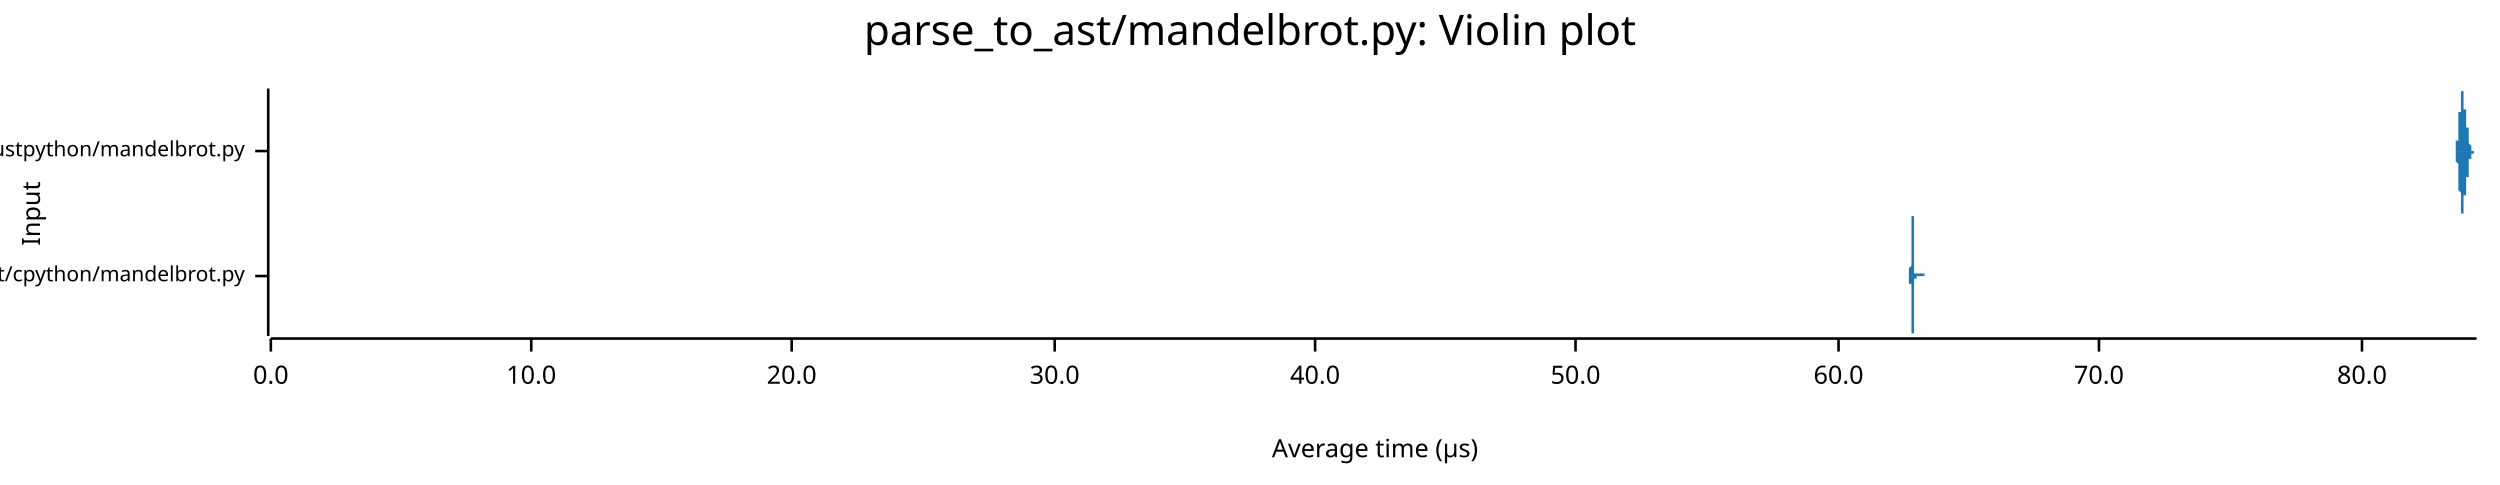
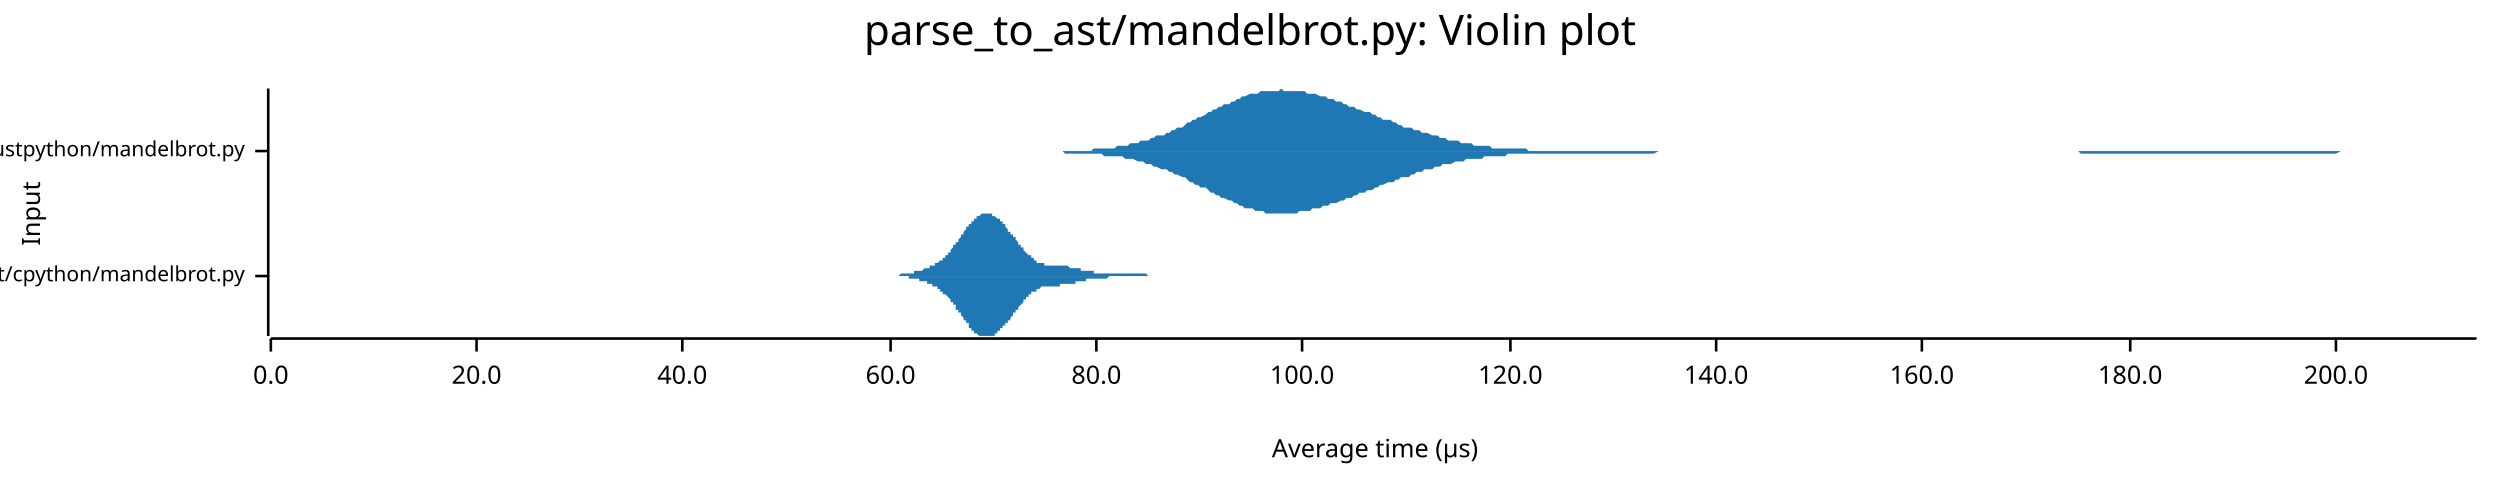
<svg xmlns="http://www.w3.org/2000/svg" width="960" height="186" viewBox="0 0 960 186">
  <text x="480" y="5" dy="0.76em" text-anchor="middle" font-family="sans-serif" font-size="16.129" opacity="1" fill="#000000">
parse_to_ast/mandelbrot.py: Violin plot
</text>
  <text x="8" y="82" dy="0.76em" text-anchor="middle" font-family="sans-serif" font-size="9.677" opacity="1" fill="#000000" transform="rotate(270, 8, 82)">
Input
</text>
  <text x="528" y="178" dy="-0.5ex" text-anchor="middle" font-family="sans-serif" font-size="9.677" opacity="1" fill="#000000">
Average time (µs)
</text>
  <polyline fill="none" opacity="1" stroke="#000000" stroke-width="1" points="103,34 103,129 " />
  <text x="94" y="106" dy="0.5ex" text-anchor="end" font-family="sans-serif" font-size="8.065" opacity="1" fill="#000000">
parse_to_ast/cpython/mandelbrot.py
</text>
  <polyline fill="none" opacity="1" stroke="#000000" stroke-width="1" points="98,106 103,106 " />
  <text x="94" y="58" dy="0.5ex" text-anchor="end" font-family="sans-serif" font-size="8.065" opacity="1" fill="#000000">
parse_to_ast/rustpython/mandelbrot.py
</text>
  <polyline fill="none" opacity="1" stroke="#000000" stroke-width="1" points="98,58 103,58 " />
  <polyline fill="none" opacity="1" stroke="#000000" stroke-width="1" points="104,130 951,130 " />
  <text x="104" y="140" dy="0.76em" text-anchor="middle" font-family="sans-serif" font-size="9.677" opacity="1" fill="#000000">
0.0
</text>
  <polyline fill="none" opacity="1" stroke="#000000" stroke-width="1" points="104,130 104,135 " />
-   <text x="204" y="140" dy="0.76em" text-anchor="middle" font-family="sans-serif" font-size="9.677" opacity="1" fill="#000000">
- 10.0
- </text>
-   <polyline fill="none" opacity="1" stroke="#000000" stroke-width="1" points="204,130 204,135 " />
-   <text x="304" y="140" dy="0.76em" text-anchor="middle" font-family="sans-serif" font-size="9.677" opacity="1" fill="#000000">
+   <text x="183" y="140" dy="0.76em" text-anchor="middle" font-family="sans-serif" font-size="9.677" opacity="1" fill="#000000">
20.0
</text>
-   <polyline fill="none" opacity="1" stroke="#000000" stroke-width="1" points="304,130 304,135 " />
-   <text x="405" y="140" dy="0.76em" text-anchor="middle" font-family="sans-serif" font-size="9.677" opacity="1" fill="#000000">
- 30.0
- </text>
-   <polyline fill="none" opacity="1" stroke="#000000" stroke-width="1" points="405,130 405,135 " />
-   <text x="505" y="140" dy="0.76em" text-anchor="middle" font-family="sans-serif" font-size="9.677" opacity="1" fill="#000000">
+   <polyline fill="none" opacity="1" stroke="#000000" stroke-width="1" points="183,130 183,135 " />
+   <text x="262" y="140" dy="0.76em" text-anchor="middle" font-family="sans-serif" font-size="9.677" opacity="1" fill="#000000">
40.0
</text>
-   <polyline fill="none" opacity="1" stroke="#000000" stroke-width="1" points="505,130 505,135 " />
-   <text x="605" y="140" dy="0.76em" text-anchor="middle" font-family="sans-serif" font-size="9.677" opacity="1" fill="#000000">
- 50.0
- </text>
-   <polyline fill="none" opacity="1" stroke="#000000" stroke-width="1" points="605,130 605,135 " />
-   <text x="706" y="140" dy="0.76em" text-anchor="middle" font-family="sans-serif" font-size="9.677" opacity="1" fill="#000000">
+   <polyline fill="none" opacity="1" stroke="#000000" stroke-width="1" points="262,130 262,135 " />
+   <text x="342" y="140" dy="0.76em" text-anchor="middle" font-family="sans-serif" font-size="9.677" opacity="1" fill="#000000">
60.0
</text>
-   <polyline fill="none" opacity="1" stroke="#000000" stroke-width="1" points="706,130 706,135 " />
-   <text x="806" y="140" dy="0.76em" text-anchor="middle" font-family="sans-serif" font-size="9.677" opacity="1" fill="#000000">
- 70.0
- </text>
-   <polyline fill="none" opacity="1" stroke="#000000" stroke-width="1" points="806,130 806,135 " />
-   <text x="907" y="140" dy="0.76em" text-anchor="middle" font-family="sans-serif" font-size="9.677" opacity="1" fill="#000000">
+   <polyline fill="none" opacity="1" stroke="#000000" stroke-width="1" points="342,130 342,135 " />
+   <text x="421" y="140" dy="0.76em" text-anchor="middle" font-family="sans-serif" font-size="9.677" opacity="1" fill="#000000">
80.0
</text>
-   <polyline fill="none" opacity="1" stroke="#000000" stroke-width="1" points="907,130 907,135 " />
-   <polygon opacity="1" fill="#1F78B4" points="732,106 732,106 732,106 732,106 732,106 732,106 732,106 732,106 732,106 732,106 732,106 732,106 732,106 732,106 732,106 732,106 733,106 733,106 733,106 733,106 733,106 733,106 733,106 733,106 733,106 733,106 733,106 733,106 733,106 733,106 733,106 733,106 733,106 733,106 733,106 733,106 733,106 733,106 733,105 733,105 733,105 733,105 733,105 733,105 733,105 733,105 733,105 733,105 733,105 733,105 733,105 733,105 733,105 733,105 733,105 733,105 733,105 733,105 733,105 733,105 733,105 733,105 733,105 733,105 733,105 733,105 733,105 733,105 733,105 733,105 733,104 733,104 733,104 733,104 733,104 733,104 733,104 733,104 733,104 733,104 733,104 733,104 733,103 733,103 733,103 733,103 733,103 733,103 734,102 734,102 734,102 734,102 734,102 734,101 734,101 734,101 734,101 734,100 734,100 734,100 734,99 734,99 734,99 734,98 734,98 734,98 734,97 734,97 734,96 734,96 734,96 734,95 734,95 734,94 734,94 734,93 734,93 734,92 734,92 734,92 734,91 734,91 734,90 734,90 734,89 734,89 734,88 734,88 734,87 734,87 734,87 734,86 734,86 734,85 734,85 734,85 734,84 734,84 734,84 734,84 734,83 734,83 734,83 734,83 734,82 734,82 734,82 734,82 734,82 734,82 734,82 734,82 734,82 734,82 734,82 734,82 734,82 734,83 734,83 734,83 734,83 735,83 735,84 735,84 735,84 735,84 735,85 735,85 735,85 735,86 735,86 735,87 735,87 735,87 735,88 735,88 735,89 735,89 735,90 735,90 735,91 735,91 735,92 735,92 735,93 735,93 735,94 735,94 735,94 735,95 735,95 735,96 735,96 735,97 735,97 735,97 735,98 735,98 735,99 735,99 735,99 735,100 735,100 735,100 735,101 735,101 735,101 735,101 735,102 735,102 735,102 735,102 735,103 735,103 735,103 735,103 735,103 735,103 735,103 735,104 735,104 735,104 735,104 735,104 735,104 735,104 735,104 735,104 735,104 735,104 735,105 735,105 735,105 736,105 736,105 736,105 736,105 736,105 736,105 736,105 736,105 736,105 736,105 736,105 736,105 736,105 736,105 736,105 736,105 736,105 736,105 736,105 736,105 736,105 736,105 736,105 736,105 736,105 736,105 736,105 736,105 736,105 736,105 736,105 736,105 736,105 736,105 736,105 736,105 736,105 736,105 736,105 736,105 736,105 736,105 736,105 736,105 736,105 736,105 736,105 736,105 736,105 736,105 736,105 736,105 736,105 736,105 736,105 736,105 736,105 736,105 736,105 736,105 736,105 736,105 736,105 736,105 736,105 736,105 736,105 736,105 736,105 736,105 736,105 736,105 736,105 737,105 737,105 737,105 737,105 737,105 737,105 737,105 737,105 737,105 737,105 737,105 737,105 737,105 737,105 737,105 737,105 737,105 737,105 737,105 737,105 737,105 737,105 737,105 737,105 737,105 737,105 737,105 737,105 737,105 737,105 737,105 737,105 737,105 737,105 737,105 737,105 737,105 737,105 737,105 737,105 737,105 737,105 737,105 737,105 737,105 737,105 737,105 737,105 737,105 737,105 737,105 737,105 737,105 737,105 737,105 737,105 737,105 737,105 737,105 737,105 737,105 737,105 737,105 737,105 737,105 737,105 737,105 737,105 737,105 737,105 737,105 737,105 738,105 738,105 738,105 738,105 738,105 738,105 738,105 738,105 738,105 738,105 738,105 738,105 738,105 738,105 738,105 738,105 738,105 738,105 738,105 738,105 738,105 738,105 738,106 738,106 738,106 738,106 738,106 738,106 738,106 738,106 738,106 738,106 738,106 738,106 738,105 738,105 738,105 738,105 738,105 738,105 738,105 738,105 738,105 738,105 738,105 738,105 738,105 738,105 738,105 738,105 738,105 738,105 738,105 738,105 738,105 738,105 738,105 738,105 738,105 738,105 738,105 738,105 738,105 738,105 738,105 738,105 738,105 738,105 738,105 738,105 738,105 738,105 738,105 739,105 739,105 739,105 739,105 739,105 739,105 739,106 739,106 739,106 739,106 739,106 739,106 739,106 739,106 739,106 739,106 739,106 739,106 739,106 739,106 739,106 739,106 739,106 739,106 739,106 739,106 739,106 739,106 739,106 739,106 739,106 739,106 739,106 739,106 739,106 739,106 739,106 739,106 739,106 739,106 739,106 739,106 739,106 739,106 739,106 739,106 739,106 739,106 739,106 739,106 732,106 " />
-   <polygon opacity="1" fill="#1F78B4" points="732,106 732,106 732,106 732,106 732,106 732,106 732,106 732,106 732,106 732,106 732,106 732,106 732,106 732,106 732,106 732,106 733,106 733,106 733,106 733,106 733,106 733,106 733,106 733,106 733,106 733,106 733,106 733,106 733,106 733,106 733,106 733,106 733,106 733,106 733,106 733,106 733,106 733,106 733,106 733,106 733,106 733,106 733,106 733,106 733,106 733,106 733,106 733,106 733,106 733,106 733,106 733,106 733,106 733,106 733,106 733,106 733,106 733,106 733,107 733,107 733,107 733,107 733,107 733,107 733,107 733,107 733,107 733,107 733,107 733,107 733,107 733,107 733,107 733,107 733,107 733,107 733,107 733,108 733,108 733,108 733,108 733,108 733,108 733,108 733,108 733,109 733,109 733,109 734,109 734,109 734,109 734,110 734,110 734,110 734,110 734,111 734,111 734,111 734,111 734,112 734,112 734,112 734,113 734,113 734,113 734,114 734,114 734,115 734,115 734,115 734,116 734,116 734,117 734,117 734,118 734,118 734,119 734,119 734,119 734,120 734,120 734,121 734,121 734,122 734,122 734,123 734,123 734,124 734,124 734,125 734,125 734,125 734,126 734,126 734,126 734,127 734,127 734,127 734,128 734,128 734,128 734,128 734,129 734,129 734,129 734,129 734,129 734,129 734,129 734,129 734,129 734,129 734,129 734,129 734,129 734,129 734,129 734,129 734,129 734,129 734,128 735,128 735,128 735,128 735,127 735,127 735,127 735,126 735,126 735,126 735,125 735,125 735,124 735,124 735,124 735,123 735,123 735,122 735,122 735,121 735,121 735,120 735,120 735,119 735,119 735,118 735,118 735,118 735,117 735,117 735,116 735,116 735,115 735,115 735,114 735,114 735,114 735,113 735,113 735,113 735,112 735,112 735,111 735,111 735,111 735,111 735,110 735,110 735,110 735,110 735,109 735,109 735,109 735,109 735,109 735,108 735,108 735,108 735,108 735,108 735,108 735,108 735,108 735,107 735,107 735,107 735,107 735,107 735,107 735,107 735,107 735,107 735,107 736,107 736,107 736,107 736,107 736,107 736,107 736,107 736,107 736,107 736,107 736,106 736,106 736,106 736,106 736,106 736,106 736,106 736,106 736,106 736,106 736,106 736,106 736,106 736,106 736,106 736,106 736,106 736,106 736,106 736,106 736,106 736,106 736,106 736,106 736,106 736,106 736,106 736,106 736,106 736,106 736,106 736,106 736,106 736,106 736,106 736,106 736,106 736,106 736,106 736,106 736,106 736,106 736,106 736,106 736,106 736,106 736,106 736,106 736,106 736,106 736,106 736,106 736,106 736,106 736,106 736,106 736,106 736,106 736,106 736,106 736,106 736,106 736,106 737,106 737,106 737,106 737,106 737,106 737,106 737,106 737,106 737,106 737,106 737,106 737,106 737,106 737,106 737,106 737,106 737,106 737,106 737,106 737,106 737,106 737,106 737,106 737,106 737,106 737,106 737,106 737,106 737,106 737,106 737,106 737,106 737,106 737,106 737,106 737,106 737,106 737,106 737,106 737,106 737,106 737,106 737,106 737,106 737,106 737,106 737,106 737,106 737,106 737,106 737,106 737,106 737,106 737,106 737,106 737,106 737,106 737,106 737,106 737,106 737,106 737,106 737,106 737,106 737,106 737,106 737,106 737,106 737,106 737,106 737,106 737,106 738,106 738,106 738,106 738,106 738,106 738,106 738,106 738,106 738,106 738,106 738,106 738,106 738,106 738,106 738,106 738,106 738,106 738,106 738,106 738,106 738,106 738,106 738,106 738,106 738,106 738,106 738,106 738,106 738,106 738,106 738,106 738,106 738,106 738,106 738,106 738,106 738,106 738,106 738,106 738,106 738,106 738,106 738,106 738,106 738,106 738,106 738,106 738,106 738,106 738,106 738,106 738,106 738,106 738,106 738,106 738,106 738,106 738,106 738,106 738,106 738,106 738,106 738,106 738,106 738,106 738,106 738,106 738,106 738,106 738,106 738,106 738,106 738,106 739,106 739,106 739,106 739,106 739,106 739,106 739,106 739,106 739,106 739,106 739,106 739,106 739,106 739,106 739,106 739,106 739,106 739,106 739,106 739,106 739,106 739,106 739,106 739,106 739,106 739,106 739,106 739,106 739,106 739,106 739,106 739,106 739,106 739,106 739,106 739,106 739,106 739,106 739,106 739,106 739,106 739,106 739,106 739,106 739,106 739,106 739,106 739,106 739,106 739,106 732,106 " />
-   <polygon opacity="1" fill="#1F78B4" points="942,58 942,58 942,58 942,58 942,58 942,58 942,58 942,58 942,58 942,58 942,58 942,58 942,58 942,58 942,58 942,58 943,58 943,58 943,58 943,58 943,58 943,58 943,58 943,58 943,58 943,58 943,58 943,58 943,58 943,58 943,58 943,58 943,58 943,58 943,58 943,58 943,58 943,58 943,58 943,58 943,58 943,58 943,58 943,57 943,57 943,57 943,57 943,57 943,57 943,57 943,57 943,57 943,57 943,57 943,57 943,57 943,57 943,56 943,56 943,56 943,56 943,56 943,56 943,56 943,56 943,56 943,56 943,55 943,55 943,55 943,55 943,55 943,55 943,55 943,54 943,54 943,54 944,54 944,54 944,54 944,53 944,53 944,53 944,53 944,53 944,53 944,52 944,52 944,52 944,52 944,52 944,51 944,51 944,51 944,51 944,51 944,50 944,50 944,50 944,50 944,50 944,49 944,49 944,49 944,49 944,49 944,48 944,48 944,48 944,48 944,48 944,47 944,47 944,47 944,47 944,47 944,47 944,46 944,46 944,46 944,46 944,46 944,45 944,45 944,45 944,45 944,45 944,45 944,44 944,44 944,44 944,44 944,44 944,44 944,43 944,43 944,43 945,43 945,43 945,43 945,43 945,42 945,42 945,42 945,42 945,42 945,42 945,41 945,41 945,41 945,41 945,41 945,41 945,41 945,40 945,40 945,40 945,40 945,40 945,40 945,39 945,39 945,39 945,39 945,39 945,39 945,38 945,38 945,38 945,38 945,38 945,38 945,38 945,37 945,37 945,37 945,37 945,37 945,37 945,36 945,36 945,36 945,36 945,36 945,36 945,36 945,36 945,35 945,35 945,35 945,35 945,35 945,35 945,35 945,35 945,35 945,35 946,35 946,35 946,35 946,35 946,35 946,35 946,34 946,35 946,35 946,35 946,35 946,35 946,35 946,35 946,35 946,35 946,35 946,35 946,35 946,35 946,35 946,35 946,35 946,36 946,36 946,36 946,36 946,36 946,36 946,36 946,37 946,37 946,37 946,37 946,37 946,37 946,38 946,38 946,38 946,38 946,38 946,38 946,39 946,39 946,39 946,39 946,39 946,40 946,40 946,40 946,40 946,40 946,40 946,41 946,41 946,41 946,41 946,41 946,41 946,42 946,42 947,42 947,42 947,42 947,42 947,42 947,43 947,43 947,43 947,43 947,43 947,43 947,43 947,44 947,44 947,44 947,44 947,44 947,44 947,44 947,44 947,44 947,45 947,45 947,45 947,45 947,45 947,45 947,45 947,45 947,45 947,46 947,46 947,46 947,46 947,46 947,46 947,46 947,46 947,46 947,46 947,47 947,47 947,47 947,47 947,47 947,47 947,47 947,47 947,47 947,48 947,48 947,48 947,48 947,48 947,48 947,48 947,48 947,49 947,49 947,49 948,49 948,49 948,49 948,49 948,50 948,50 948,50 948,50 948,50 948,50 948,50 948,50 948,51 948,51 948,51 948,51 948,51 948,51 948,51 948,52 948,52 948,52 948,52 948,52 948,52 948,52 948,52 948,53 948,53 948,53 948,53 948,53 948,53 948,53 948,53 948,54 948,54 948,54 948,54 948,54 948,54 948,54 948,54 948,54 948,54 948,54 948,55 948,55 948,55 948,55 948,55 948,55 948,55 948,55 948,55 948,55 948,55 948,55 948,55 948,55 948,55 949,56 949,56 949,56 949,56 949,56 949,56 949,56 949,56 949,56 949,56 949,56 949,56 949,56 949,56 949,56 949,56 949,56 949,56 949,56 949,56 949,56 949,56 949,56 949,56 949,56 949,56 949,56 949,56 949,56 949,57 949,57 949,57 949,57 949,57 949,57 949,57 949,57 949,57 949,57 949,57 949,57 949,57 949,57 949,57 949,57 949,57 949,57 949,57 949,57 949,57 949,57 949,57 949,57 949,57 949,57 949,57 949,57 949,57 949,57 949,58 950,58 950,58 950,58 950,58 950,58 950,58 950,58 950,58 950,58 950,58 950,58 950,58 950,58 950,58 950,58 950,58 950,58 950,58 950,58 950,58 950,58 950,58 950,58 950,58 950,58 950,58 950,58 950,58 950,58 950,58 950,58 950,58 950,58 950,58 950,58 950,58 950,58 950,58 950,58 950,58 950,58 950,58 950,58 950,58 950,58 950,58 950,58 950,58 950,58 950,58 950,58 950,58 950,58 950,58 950,58 950,58 950,58 950,58 950,58 950,58 951,58 951,58 942,58 " />
-   <polygon opacity="1" fill="#1F78B4" points="942,58 942,58 942,58 942,58 942,58 942,58 942,58 942,58 942,58 942,58 942,58 942,58 942,58 942,58 942,58 942,58 943,58 943,58 943,58 943,58 943,58 943,58 943,58 943,58 943,58 943,58 943,58 943,58 943,59 943,59 943,59 943,59 943,59 943,59 943,59 943,59 943,59 943,59 943,59 943,59 943,59 943,59 943,59 943,59 943,59 943,59 943,59 943,59 943,59 943,59 943,59 943,60 943,60 943,60 943,60 943,60 943,60 943,60 943,60 943,60 943,60 943,60 943,61 943,61 943,61 943,61 943,61 943,61 943,61 943,61 943,62 943,62 943,62 943,62 943,62 943,62 943,62 944,63 944,63 944,63 944,63 944,63 944,63 944,64 944,64 944,64 944,64 944,64 944,65 944,65 944,65 944,65 944,65 944,65 944,66 944,66 944,66 944,66 944,66 944,67 944,67 944,67 944,67 944,67 944,68 944,68 944,68 944,68 944,68 944,69 944,69 944,69 944,69 944,69 944,70 944,70 944,70 944,70 944,70 944,71 944,71 944,71 944,71 944,71 944,71 944,72 944,72 944,72 944,72 944,72 944,72 944,73 944,73 944,73 944,73 944,73 944,73 945,74 945,74 945,74 945,74 945,74 945,74 945,74 945,75 945,75 945,75 945,75 945,75 945,75 945,76 945,76 945,76 945,76 945,76 945,76 945,76 945,77 945,77 945,77 945,77 945,77 945,77 945,78 945,78 945,78 945,78 945,78 945,78 945,78 945,79 945,79 945,79 945,79 945,79 945,79 945,80 945,80 945,80 945,80 945,80 945,80 945,80 945,81 945,81 945,81 945,81 945,81 945,81 945,81 945,81 945,81 945,82 945,82 945,82 945,82 945,82 946,82 946,82 946,82 946,82 946,82 946,82 946,82 946,82 946,82 946,82 946,82 946,82 946,82 946,82 946,82 946,82 946,82 946,82 946,81 946,81 946,81 946,81 946,81 946,81 946,81 946,81 946,81 946,80 946,80 946,80 946,80 946,80 946,80 946,79 946,79 946,79 946,79 946,79 946,79 946,78 946,78 946,78 946,78 946,78 946,78 946,77 946,77 946,77 946,77 946,77 946,76 946,76 946,76 946,76 946,76 946,76 946,75 946,75 946,75 946,75 946,75 947,75 947,74 947,74 947,74 947,74 947,74 947,74 947,74 947,73 947,73 947,73 947,73 947,73 947,73 947,73 947,73 947,73 947,72 947,72 947,72 947,72 947,72 947,72 947,72 947,72 947,72 947,71 947,71 947,71 947,71 947,71 947,71 947,71 947,71 947,71 947,70 947,70 947,70 947,70 947,70 947,70 947,70 947,70 947,70 947,69 947,69 947,69 947,69 947,69 947,69 947,69 947,69 947,69 947,68 947,68 947,68 947,68 947,68 947,68 947,68 948,68 948,67 948,67 948,67 948,67 948,67 948,67 948,67 948,66 948,66 948,66 948,66 948,66 948,66 948,66 948,65 948,65 948,65 948,65 948,65 948,65 948,65 948,65 948,64 948,64 948,64 948,64 948,64 948,64 948,64 948,64 948,63 948,63 948,63 948,63 948,63 948,63 948,63 948,63 948,63 948,62 948,62 948,62 948,62 948,62 948,62 948,62 948,62 948,62 948,62 948,62 948,62 948,62 948,61 948,61 948,61 948,61 948,61 948,61 948,61 948,61 949,61 949,61 949,61 949,61 949,61 949,61 949,61 949,61 949,61 949,61 949,61 949,61 949,61 949,60 949,60 949,60 949,60 949,60 949,60 949,60 949,60 949,60 949,60 949,60 949,60 949,60 949,60 949,60 949,60 949,60 949,60 949,60 949,60 949,60 949,60 949,60 949,60 949,60 949,60 949,60 949,60 949,60 949,60 949,60 949,59 949,59 949,59 949,59 949,59 949,59 949,59 949,59 949,59 949,59 949,59 949,59 949,59 949,59 949,59 949,59 950,59 950,59 950,59 950,59 950,59 950,59 950,59 950,59 950,59 950,59 950,59 950,59 950,59 950,59 950,59 950,59 950,59 950,59 950,59 950,59 950,59 950,58 950,58 950,58 950,58 950,58 950,58 950,58 950,58 950,58 950,58 950,58 950,58 950,58 950,58 950,58 950,58 950,58 950,58 950,58 950,58 950,58 950,58 950,58 950,58 950,58 950,58 950,58 950,58 950,58 950,58 950,58 950,58 950,58 950,58 950,58 950,58 950,58 950,58 950,58 951,58 951,58 942,58 " />
+   <polyline fill="none" opacity="1" stroke="#000000" stroke-width="1" points="421,130 421,135 " />
+   <text x="500" y="140" dy="0.76em" text-anchor="middle" font-family="sans-serif" font-size="9.677" opacity="1" fill="#000000">
+ 100.0
+ </text>
+   <polyline fill="none" opacity="1" stroke="#000000" stroke-width="1" points="500,130 500,135 " />
+   <text x="580" y="140" dy="0.76em" text-anchor="middle" font-family="sans-serif" font-size="9.677" opacity="1" fill="#000000">
+ 120.0
+ </text>
+   <polyline fill="none" opacity="1" stroke="#000000" stroke-width="1" points="580,130 580,135 " />
+   <text x="659" y="140" dy="0.76em" text-anchor="middle" font-family="sans-serif" font-size="9.677" opacity="1" fill="#000000">
+ 140.0
+ </text>
+   <polyline fill="none" opacity="1" stroke="#000000" stroke-width="1" points="659,130 659,135 " />
+   <text x="738" y="140" dy="0.76em" text-anchor="middle" font-family="sans-serif" font-size="9.677" opacity="1" fill="#000000">
+ 160.0
+ </text>
+   <polyline fill="none" opacity="1" stroke="#000000" stroke-width="1" points="738,130 738,135 " />
+   <text x="818" y="140" dy="0.76em" text-anchor="middle" font-family="sans-serif" font-size="9.677" opacity="1" fill="#000000">
+ 180.0
+ </text>
+   <polyline fill="none" opacity="1" stroke="#000000" stroke-width="1" points="818,130 818,135 " />
+   <text x="897" y="140" dy="0.76em" text-anchor="middle" font-family="sans-serif" font-size="9.677" opacity="1" fill="#000000">
+ 200.0
+ </text>
+   <polyline fill="none" opacity="1" stroke="#000000" stroke-width="1" points="897,130 897,135 " />
+   <polygon opacity="1" fill="#1F78B4" points="338,106 338,106 339,106 339,106 339,106 339,106 339,106 340,106 340,106 340,106 340,106 341,106 341,106 341,106 341,106 341,106 342,106 342,106 342,106 342,106 343,106 343,106 343,106 343,106 344,106 344,106 344,106 344,106 344,106 345,106 345,106 345,106 345,106 346,105 346,105 346,105 346,105 346,105 347,105 347,105 347,105 347,105 348,105 348,105 348,105 348,105 348,105 349,105 349,105 349,105 349,105 350,105 350,105 350,105 350,105 351,105 351,105 351,105 351,104 351,104 352,104 352,104 352,104 352,104 353,104 353,104 353,104 353,104 353,104 354,104 354,104 354,104 354,104 355,103 355,103 355,103 355,103 355,103 356,103 356,103 356,103 356,103 357,103 357,103 357,102 357,102 358,102 358,102 358,102 358,102 358,102 359,102 359,102 359,101 359,101 360,101 360,101 360,101 360,101 360,101 361,100 361,100 361,100 361,100 362,100 362,99 362,99 362,99 362,99 363,99 363,98 363,98 363,98 364,98 364,98 364,97 364,97 365,97 365,97 365,96 365,96 365,96 366,95 366,95 366,95 366,94 367,94 367,94 367,94 367,93 367,93 368,93 368,92 368,92 368,92 369,91 369,91 369,91 369,90 370,90 370,90 370,89 370,89 370,89 371,88 371,88 371,88 371,87 372,87 372,87 372,86 372,86 372,86 373,86 373,85 373,85 373,85 374,85 374,84 374,84 374,84 374,84 375,84 375,83 375,83 375,83 376,83 376,83 376,83 376,83 377,82 377,82 377,82 377,82 377,82 378,82 378,82 378,82 378,82 379,82 379,82 379,82 379,82 379,82 380,82 380,82 380,82 380,82 381,82 381,83 381,83 381,83 381,83 382,83 382,83 382,83 382,83 383,84 383,84 383,84 383,84 384,84 384,85 384,85 384,85 384,85 385,85 385,86 385,86 385,86 386,86 386,87 386,87 386,87 386,87 387,88 387,88 387,88 387,89 388,89 388,89 388,89 388,90 388,90 389,90 389,91 389,91 389,91 390,91 390,92 390,92 390,92 391,93 391,93 391,93 391,94 391,94 392,94 392,94 392,95 392,95 393,95 393,96 393,96 393,96 393,96 394,97 394,97 394,97 394,97 395,98 395,98 395,98 395,98 396,98 396,99 396,99 396,99 396,99 397,99 397,100 397,100 397,100 398,100 398,100 398,100 398,100 398,101 399,101 399,101 399,101 399,101 400,101 400,101 400,101 400,101 400,101 401,101 401,101 401,101 401,102 402,102 402,102 402,102 402,102 403,102 403,102 403,102 403,102 403,102 404,102 404,102 404,102 404,102 405,102 405,102 405,102 405,102 405,102 406,102 406,102 406,102 406,102 407,102 407,102 407,102 407,102 407,102 408,102 408,102 408,102 408,102 409,102 409,102 409,102 409,102 410,102 410,102 410,102 410,102 410,102 411,103 411,103 411,103 411,103 412,103 412,103 412,103 412,103 412,103 413,103 413,103 413,103 413,103 414,103 414,103 414,103 414,103 414,103 415,103 415,103 415,104 415,104 416,104 416,104 416,104 416,104 417,104 417,104 417,104 417,104 417,104 418,104 418,104 418,104 418,104 419,104 419,104 419,104 419,104 419,104 420,104 420,104 420,104 420,105 421,105 421,105 421,105 421,105 422,105 422,105 422,105 422,105 422,105 423,105 423,105 423,105 423,105 424,105 424,105 424,105 424,105 424,105 425,105 425,105 425,105 425,105 426,105 426,105 426,105 426,105 426,105 427,105 427,105 427,105 427,105 428,105 428,105 428,105 428,105 429,105 429,105 429,105 429,105 429,105 430,105 430,105 430,105 430,105 431,105 431,105 431,105 431,105 431,105 432,105 432,105 432,105 432,105 433,105 433,105 433,105 433,105 433,105 434,105 434,105 434,105 434,105 435,105 435,105 435,105 435,105 436,105 436,105 436,105 436,105 436,105 437,105 437,105 437,105 437,105 438,105 438,105 438,105 438,105 438,105 439,105 439,105 439,105 439,105 440,105 440,105 440,105 440,105 441,106 441,106 441,106 441,106 441,106 442,106 442,106 442,106 442,106 443,106 443,106 443,106 443,106 443,106 444,106 444,106 444,106 444,106 445,106 445,106 445,106 445,106 445,106 446,106 446,106 446,106 446,106 447,106 447,106 447,106 447,106 448,106 448,106 448,106 448,106 448,106 449,106 449,106 449,106 449,106 450,106 450,106 450,106 450,106 450,106 451,106 451,106 451,106 338,106 " />
+   <polygon opacity="1" fill="#1F78B4" points="338,106 338,106 339,106 339,106 339,106 339,106 339,106 340,106 340,106 340,106 340,106 341,106 341,106 341,106 341,106 341,106 342,106 342,106 342,106 342,106 343,106 343,106 343,106 343,106 344,106 344,106 344,106 344,106 344,106 345,106 345,106 345,106 345,106 346,106 346,106 346,106 346,106 346,106 347,106 347,106 347,106 347,106 348,106 348,106 348,106 348,106 348,106 349,106 349,106 349,107 349,107 350,107 350,107 350,107 350,107 351,107 351,107 351,107 351,107 351,107 352,107 352,107 352,107 352,107 353,107 353,107 353,108 353,108 353,108 354,108 354,108 354,108 354,108 355,108 355,108 355,108 355,108 355,108 356,108 356,109 356,109 356,109 357,109 357,109 357,109 357,109 358,109 358,109 358,110 358,110 358,110 359,110 359,110 359,110 359,110 360,110 360,111 360,111 360,111 360,111 361,111 361,111 361,111 361,112 362,112 362,112 362,112 362,112 362,113 363,113 363,113 363,113 363,113 364,114 364,114 364,114 364,114 365,115 365,115 365,115 365,116 365,116 366,116 366,116 366,117 366,117 367,117 367,118 367,118 367,118 367,119 368,119 368,119 368,120 368,120 369,120 369,121 369,121 369,121 370,122 370,122 370,122 370,123 370,123 371,123 371,124 371,124 371,124 372,124 372,125 372,125 372,125 372,126 373,126 373,126 373,126 373,127 374,127 374,127 374,127 374,128 374,128 375,128 375,128 375,128 375,128 376,129 376,129 376,129 376,129 377,129 377,129 377,129 377,129 377,129 378,129 378,129 378,129 378,129 379,129 379,129 379,129 379,129 379,129 380,129 380,129 380,129 380,129 381,129 381,129 381,129 381,129 381,129 382,129 382,128 382,128 382,128 383,128 383,128 383,128 383,127 384,127 384,127 384,127 384,127 384,126 385,126 385,126 385,126 385,125 386,125 386,125 386,125 386,124 386,124 387,124 387,124 387,123 387,123 388,123 388,122 388,122 388,122 388,122 389,121 389,121 389,121 389,120 390,120 390,120 390,119 390,119 391,119 391,119 391,118 391,118 391,118 392,117 392,117 392,117 392,117 393,116 393,116 393,116 393,115 393,115 394,115 394,115 394,114 394,114 395,114 395,114 395,113 395,113 396,113 396,113 396,113 396,112 396,112 397,112 397,112 397,112 397,112 398,112 398,111 398,111 398,111 398,111 399,111 399,111 399,111 399,111 400,110 400,110 400,110 400,110 400,110 401,110 401,110 401,110 401,110 402,110 402,110 402,110 402,110 403,110 403,110 403,110 403,110 403,110 404,110 404,110 404,110 404,110 405,110 405,110 405,110 405,110 405,110 406,110 406,110 406,110 406,110 407,110 407,110 407,109 407,109 407,109 408,109 408,109 408,109 408,109 409,109 409,109 409,109 409,109 410,109 410,109 410,109 410,109 410,109 411,109 411,109 411,109 411,109 412,109 412,109 412,109 412,109 412,109 413,109 413,108 413,108 413,108 414,108 414,108 414,108 414,108 414,108 415,108 415,108 415,108 415,108 416,108 416,108 416,108 416,108 417,108 417,108 417,108 417,108 417,107 418,107 418,107 418,107 418,107 419,107 419,107 419,107 419,107 419,107 420,107 420,107 420,107 420,107 421,107 421,107 421,107 421,107 422,107 422,107 422,107 422,107 422,107 423,107 423,107 423,107 423,107 424,107 424,107 424,107 424,107 424,107 425,107 425,107 425,107 425,107 426,106 426,106 426,106 426,106 426,106 427,106 427,106 427,106 427,106 428,106 428,106 428,106 428,106 429,106 429,106 429,106 429,106 429,106 430,106 430,106 430,106 430,106 431,106 431,106 431,106 431,106 431,106 432,106 432,106 432,106 432,106 433,106 433,106 433,106 433,106 433,106 434,106 434,106 434,106 434,106 435,106 435,106 435,106 435,106 436,106 436,106 436,106 436,106 436,106 437,106 437,106 437,106 437,106 438,106 438,106 438,106 438,106 438,106 439,106 439,106 439,106 439,106 440,106 440,106 440,106 440,106 441,106 441,106 441,106 441,106 441,106 442,106 442,106 442,106 442,106 443,106 443,106 443,106 443,106 443,106 444,106 444,106 444,106 444,106 445,106 445,106 445,106 445,106 445,106 446,106 446,106 446,106 446,106 447,106 447,106 447,106 447,106 448,106 448,106 448,106 448,106 448,106 449,106 449,106 449,106 449,106 450,106 450,106 450,106 450,106 450,106 451,106 451,106 451,106 338,106 " />
+   <polygon opacity="1" fill="#1F78B4" points="387,58 388,58 389,58 390,58 391,58 393,58 394,58 395,58 396,58 397,58 398,58 399,58 400,58 402,58 403,58 404,58 405,58 406,58 407,58 408,58 409,58 411,58 412,58 413,58 414,58 415,58 416,58 417,58 419,58 420,57 421,57 422,57 423,57 424,57 425,57 426,57 428,57 429,56 430,56 431,56 432,56 433,56 434,55 435,55 437,55 438,54 439,54 440,54 441,54 442,53 443,53 444,52 446,52 447,52 448,51 449,51 450,50 451,50 452,49 454,49 455,48 456,47 457,47 458,46 459,46 460,45 461,45 463,44 464,43 465,43 466,42 467,42 468,41 469,41 470,40 472,40 473,39 474,39 475,38 476,38 477,37 478,37 480,36 481,36 482,36 483,36 484,35 485,35 486,35 487,35 489,35 490,35 491,35 492,34 493,35 494,35 495,35 496,35 498,35 499,35 500,35 501,35 502,36 503,36 504,36 505,36 507,37 508,37 509,37 510,38 511,38 512,38 513,39 515,39 516,40 517,40 518,41 519,41 520,41 521,42 522,42 524,43 525,43 526,43 527,44 528,44 529,45 530,45 531,46 533,46 534,46 535,47 536,47 537,48 538,48 539,49 541,49 542,49 543,50 544,50 545,50 546,51 547,51 548,51 550,52 551,52 552,52 553,53 554,53 555,53 556,54 557,54 559,54 560,54 561,55 562,55 563,55 564,55 565,55 566,56 568,56 569,56 570,56 571,56 572,56 573,57 574,57 576,57 577,57 578,57 579,57 580,57 581,57 582,57 583,57 585,57 586,57 587,58 588,58 589,58 590,58 591,58 592,58 594,58 595,58 596,58 597,58 598,58 599,58 600,58 601,58 603,58 604,58 605,58 606,58 607,58 608,58 609,58 611,58 612,58 613,58 614,58 615,58 616,58 617,58 618,58 620,58 621,58 622,58 623,58 624,58 625,58 626,58 627,58 629,58 630,58 631,58 632,58 633,58 634,58 635,58 637,58 638,58 639,58 640,58 641,58 642,58 643,58 644,58 646,58 647,58 648,58 649,58 650,58 651,58 652,58 653,58 655,58 656,58 657,58 658,58 659,58 660,58 661,58 662,58 664,58 665,58 666,58 667,58 668,58 669,58 670,58 672,58 673,58 674,58 675,58 676,58 677,58 678,58 679,58 681,58 682,58 683,58 684,58 685,58 686,58 687,58 688,58 690,58 691,58 692,58 693,58 694,58 695,58 696,58 697,58 699,58 700,58 701,58 702,58 703,58 704,58 705,58 707,58 708,58 709,58 710,58 711,58 712,58 713,58 714,58 716,58 717,58 718,58 719,58 720,58 721,58 722,58 723,58 725,58 726,58 727,58 728,58 729,58 730,58 731,58 733,58 734,58 735,58 736,58 737,58 738,58 739,58 740,58 742,58 743,58 744,58 745,58 746,58 747,58 748,58 749,58 751,58 752,58 753,58 754,58 755,58 756,58 757,58 758,58 760,58 761,58 762,58 763,58 764,58 765,58 766,58 768,58 769,58 770,58 771,58 772,58 773,58 774,58 775,58 777,58 778,58 779,58 780,58 781,58 782,58 783,58 784,58 786,58 787,58 788,58 789,58 790,58 791,58 792,58 794,58 795,58 796,58 797,58 798,58 799,58 800,58 801,58 803,58 804,58 805,58 806,58 807,58 808,58 809,58 810,58 812,58 813,58 814,58 815,58 816,58 817,58 818,58 819,58 821,58 822,58 823,58 824,58 825,58 826,58 827,58 829,58 830,58 831,58 832,58 833,58 834,58 835,58 836,58 838,58 839,58 840,58 841,58 842,58 843,58 844,58 845,58 847,58 848,58 849,58 850,58 851,58 852,58 853,58 854,58 856,58 857,58 858,58 859,58 860,58 861,58 862,58 864,58 865,58 866,58 867,58 868,58 869,58 870,58 871,58 873,58 874,58 875,58 876,58 877,58 878,58 879,58 880,58 882,58 883,58 884,58 885,58 886,58 887,58 888,58 890,58 891,58 892,58 893,58 894,58 895,58 896,58 897,58 899,58 900,58 901,58 902,58 903,58 904,58 905,58 906,58 908,58 909,58 910,58 911,58 912,58 913,58 914,58 915,58 917,58 918,58 919,58 920,58 921,58 922,58 923,58 925,58 926,58 927,58 928,58 929,58 930,58 931,58 932,58 934,58 935,58 936,58 937,58 938,58 939,58 940,58 941,58 943,58 944,58 945,58 946,58 947,58 948,58 949,58 951,58 951,58 387,58 " />
+   <polygon opacity="1" fill="#1F78B4" points="387,58 388,58 389,58 390,58 391,58 393,58 394,58 395,58 396,58 397,58 398,58 399,58 400,58 402,58 403,58 404,58 405,58 406,58 407,58 408,58 409,59 411,59 412,59 413,59 414,59 415,59 416,59 417,59 419,59 420,59 421,59 422,59 423,59 424,60 425,60 426,60 428,60 429,60 430,60 431,60 432,61 433,61 434,61 435,61 437,62 438,62 439,62 440,63 441,63 442,63 443,64 444,64 446,65 447,65 448,65 449,66 450,66 451,67 452,67 454,68 455,68 456,69 457,70 458,70 459,71 460,71 461,72 463,72 464,73 465,74 466,74 467,75 468,75 469,76 470,76 472,77 473,77 474,78 475,78 476,79 477,79 478,80 480,80 481,80 482,81 483,81 484,81 485,81 486,82 487,82 489,82 490,82 491,82 492,82 493,82 494,82 495,82 496,82 498,82 499,81 500,81 501,81 502,81 503,81 504,80 505,80 507,80 508,79 509,79 510,79 511,78 512,78 513,78 515,77 516,77 517,76 518,76 519,76 520,75 521,75 522,74 524,74 525,73 526,73 527,73 528,72 529,72 530,71 531,71 533,70 534,70 535,70 536,69 537,69 538,68 539,68 541,68 542,67 543,67 544,66 545,66 546,66 547,65 548,65 550,65 551,64 552,64 553,64 554,63 555,63 556,63 557,63 559,62 560,62 561,62 562,62 563,61 564,61 565,61 566,61 568,61 569,61 570,60 571,60 572,60 573,60 574,60 576,60 577,60 578,60 579,59 580,59 581,59 582,59 583,59 585,59 586,59 587,59 588,59 589,59 590,59 591,59 592,59 594,59 595,59 596,59 597,59 598,59 599,59 600,59 601,59 603,59 604,59 605,59 606,59 607,59 608,59 609,59 611,59 612,59 613,59 614,59 615,59 616,59 617,59 618,59 620,59 621,59 622,59 623,59 624,59 625,59 626,59 627,59 629,59 630,59 631,59 632,59 633,59 634,59 635,59 637,58 638,58 639,58 640,58 641,58 642,58 643,58 644,58 646,58 647,58 648,58 649,58 650,58 651,58 652,58 653,58 655,58 656,58 657,58 658,58 659,58 660,58 661,58 662,58 664,58 665,58 666,58 667,58 668,58 669,58 670,58 672,58 673,58 674,58 675,58 676,58 677,58 678,58 679,58 681,58 682,58 683,58 684,58 685,58 686,58 687,58 688,58 690,58 691,58 692,58 693,58 694,58 695,58 696,58 697,58 699,58 700,58 701,58 702,58 703,58 704,58 705,58 707,58 708,58 709,58 710,58 711,58 712,58 713,58 714,58 716,58 717,58 718,58 719,58 720,58 721,58 722,58 723,58 725,58 726,58 727,58 728,58 729,58 730,58 731,58 733,58 734,58 735,58 736,58 737,58 738,58 739,58 740,58 742,58 743,58 744,58 745,58 746,58 747,58 748,58 749,58 751,58 752,58 753,58 754,58 755,58 756,58 757,58 758,58 760,58 761,58 762,58 763,58 764,58 765,58 766,58 768,58 769,58 770,58 771,58 772,58 773,58 774,58 775,58 777,58 778,58 779,58 780,58 781,58 782,58 783,58 784,58 786,58 787,58 788,58 789,58 790,58 791,58 792,58 794,58 795,58 796,58 797,58 798,58 799,59 800,59 801,59 803,59 804,59 805,59 806,59 807,59 808,59 809,59 810,59 812,59 813,59 814,59 815,59 816,59 817,59 818,59 819,59 821,59 822,59 823,59 824,59 825,59 826,59 827,59 829,59 830,59 831,59 832,59 833,59 834,59 835,59 836,59 838,59 839,59 840,59 841,59 842,59 843,59 844,59 845,59 847,59 848,59 849,59 850,59 851,59 852,59 853,59 854,59 856,59 857,59 858,59 859,59 860,59 861,59 862,59 864,59 865,59 866,59 867,59 868,59 869,59 870,59 871,59 873,59 874,59 875,59 876,59 877,59 878,59 879,59 880,59 882,59 883,59 884,59 885,59 886,59 887,59 888,59 890,59 891,59 892,59 893,59 894,59 895,59 896,59 897,59 899,58 900,58 901,58 902,58 903,58 904,58 905,58 906,58 908,58 909,58 910,58 911,58 912,58 913,58 914,58 915,58 917,58 918,58 919,58 920,58 921,58 922,58 923,58 925,58 926,58 927,58 928,58 929,58 930,58 931,58 932,58 934,58 935,58 936,58 937,58 938,58 939,58 940,58 941,58 943,58 944,58 945,58 946,58 947,58 948,58 949,58 951,58 951,58 387,58 " />
</svg>
